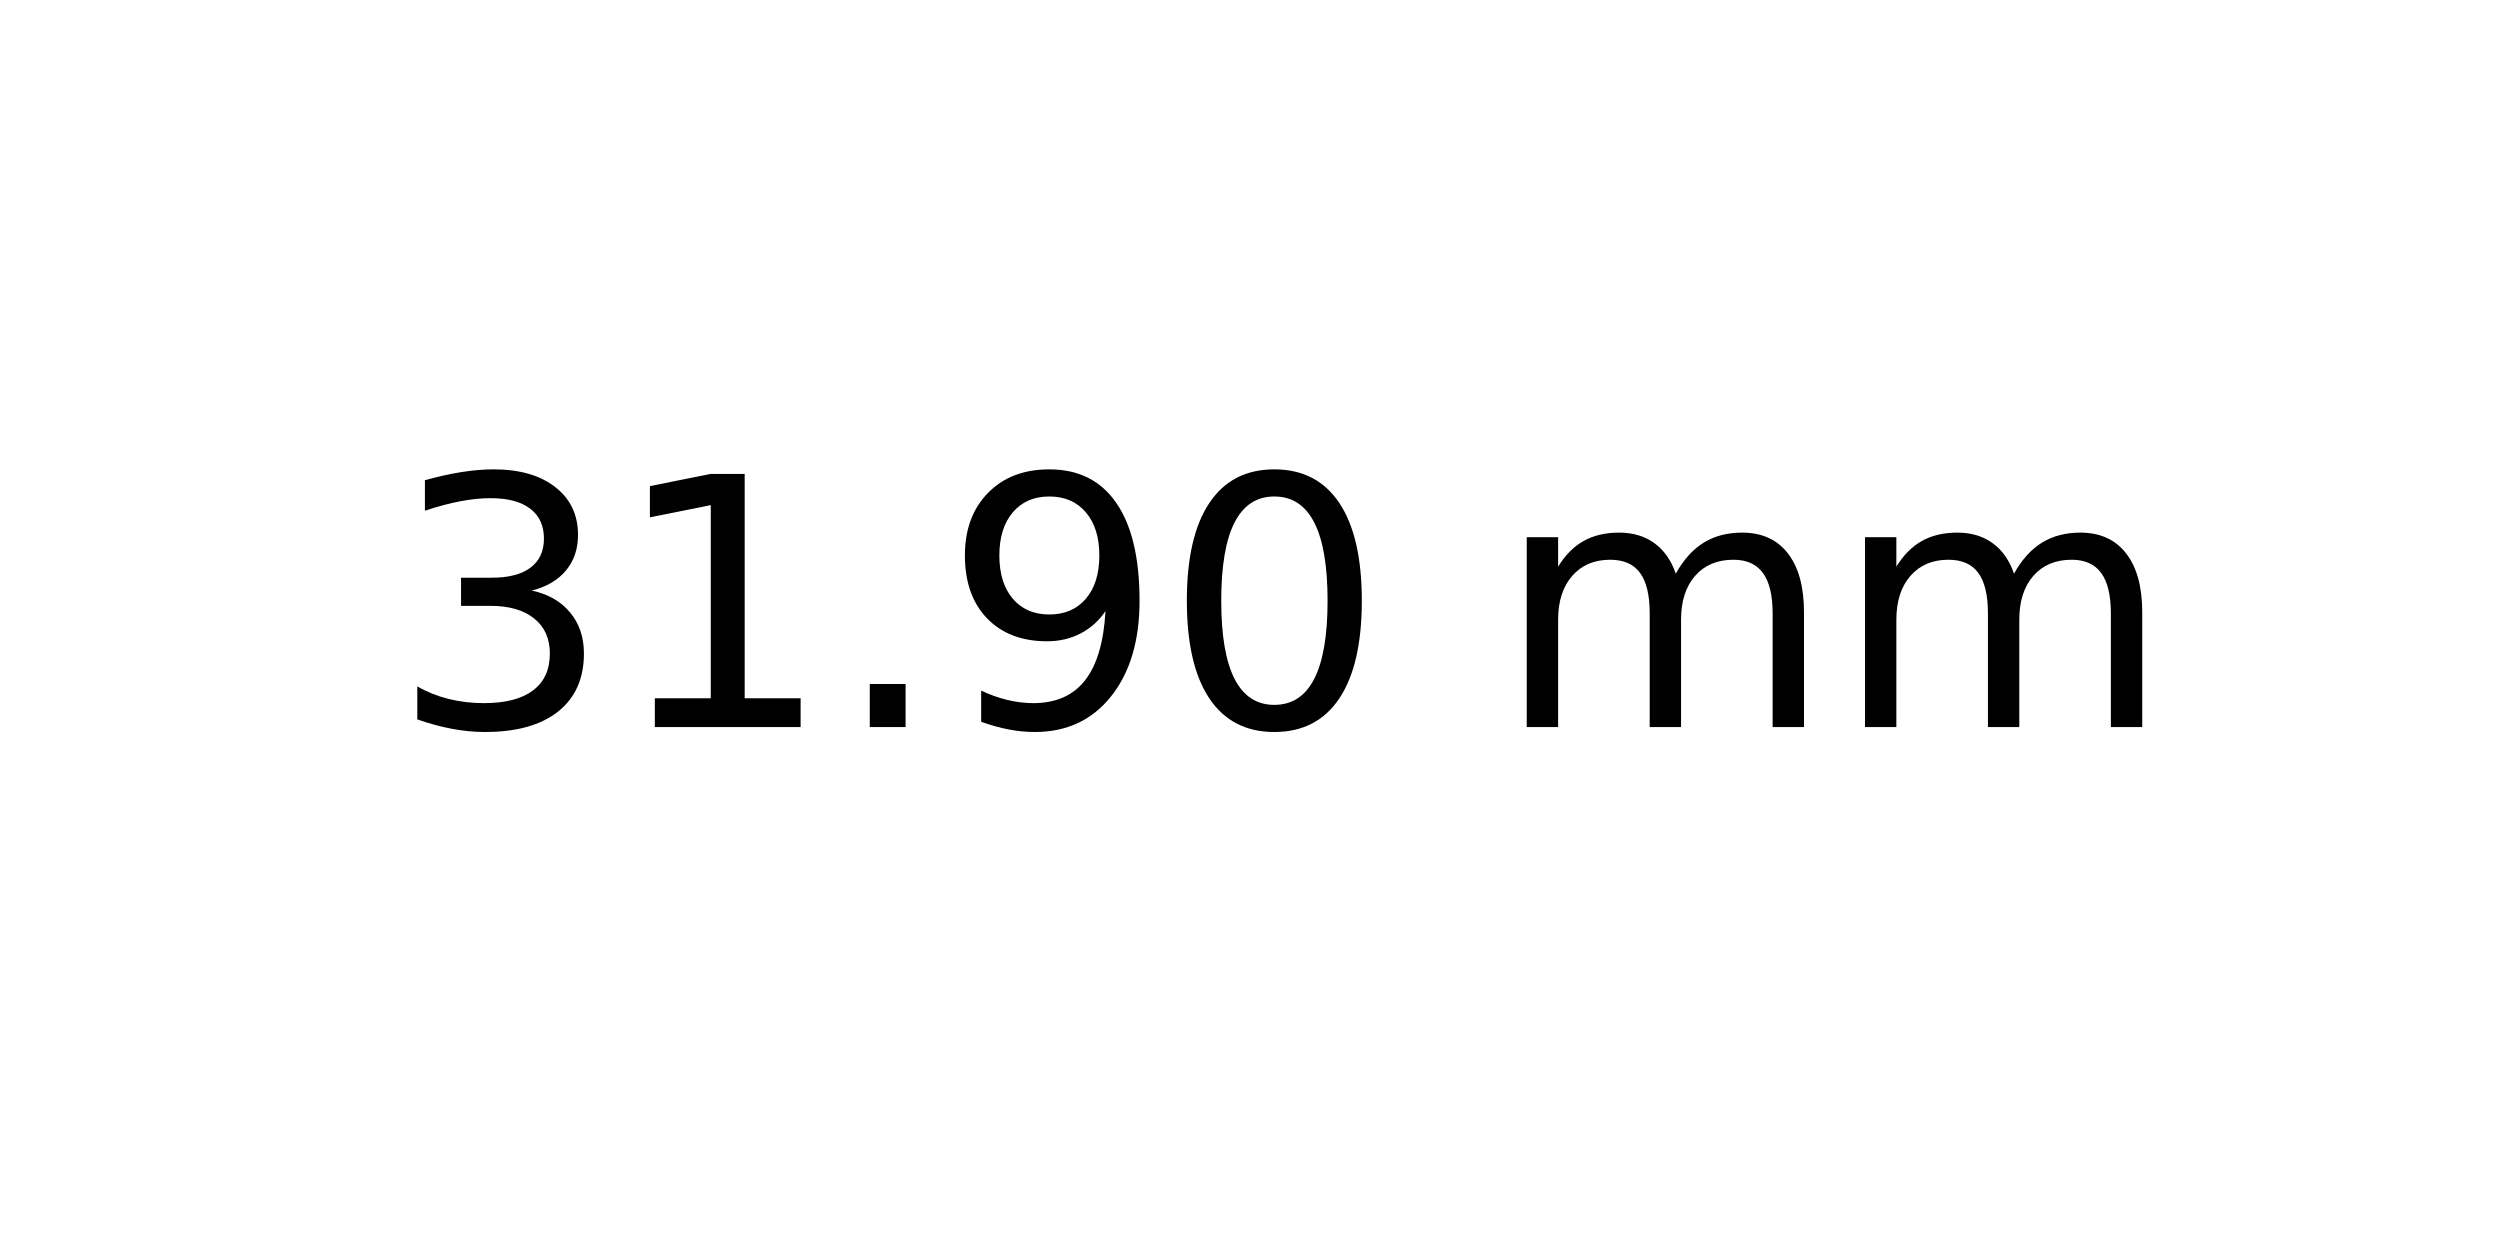
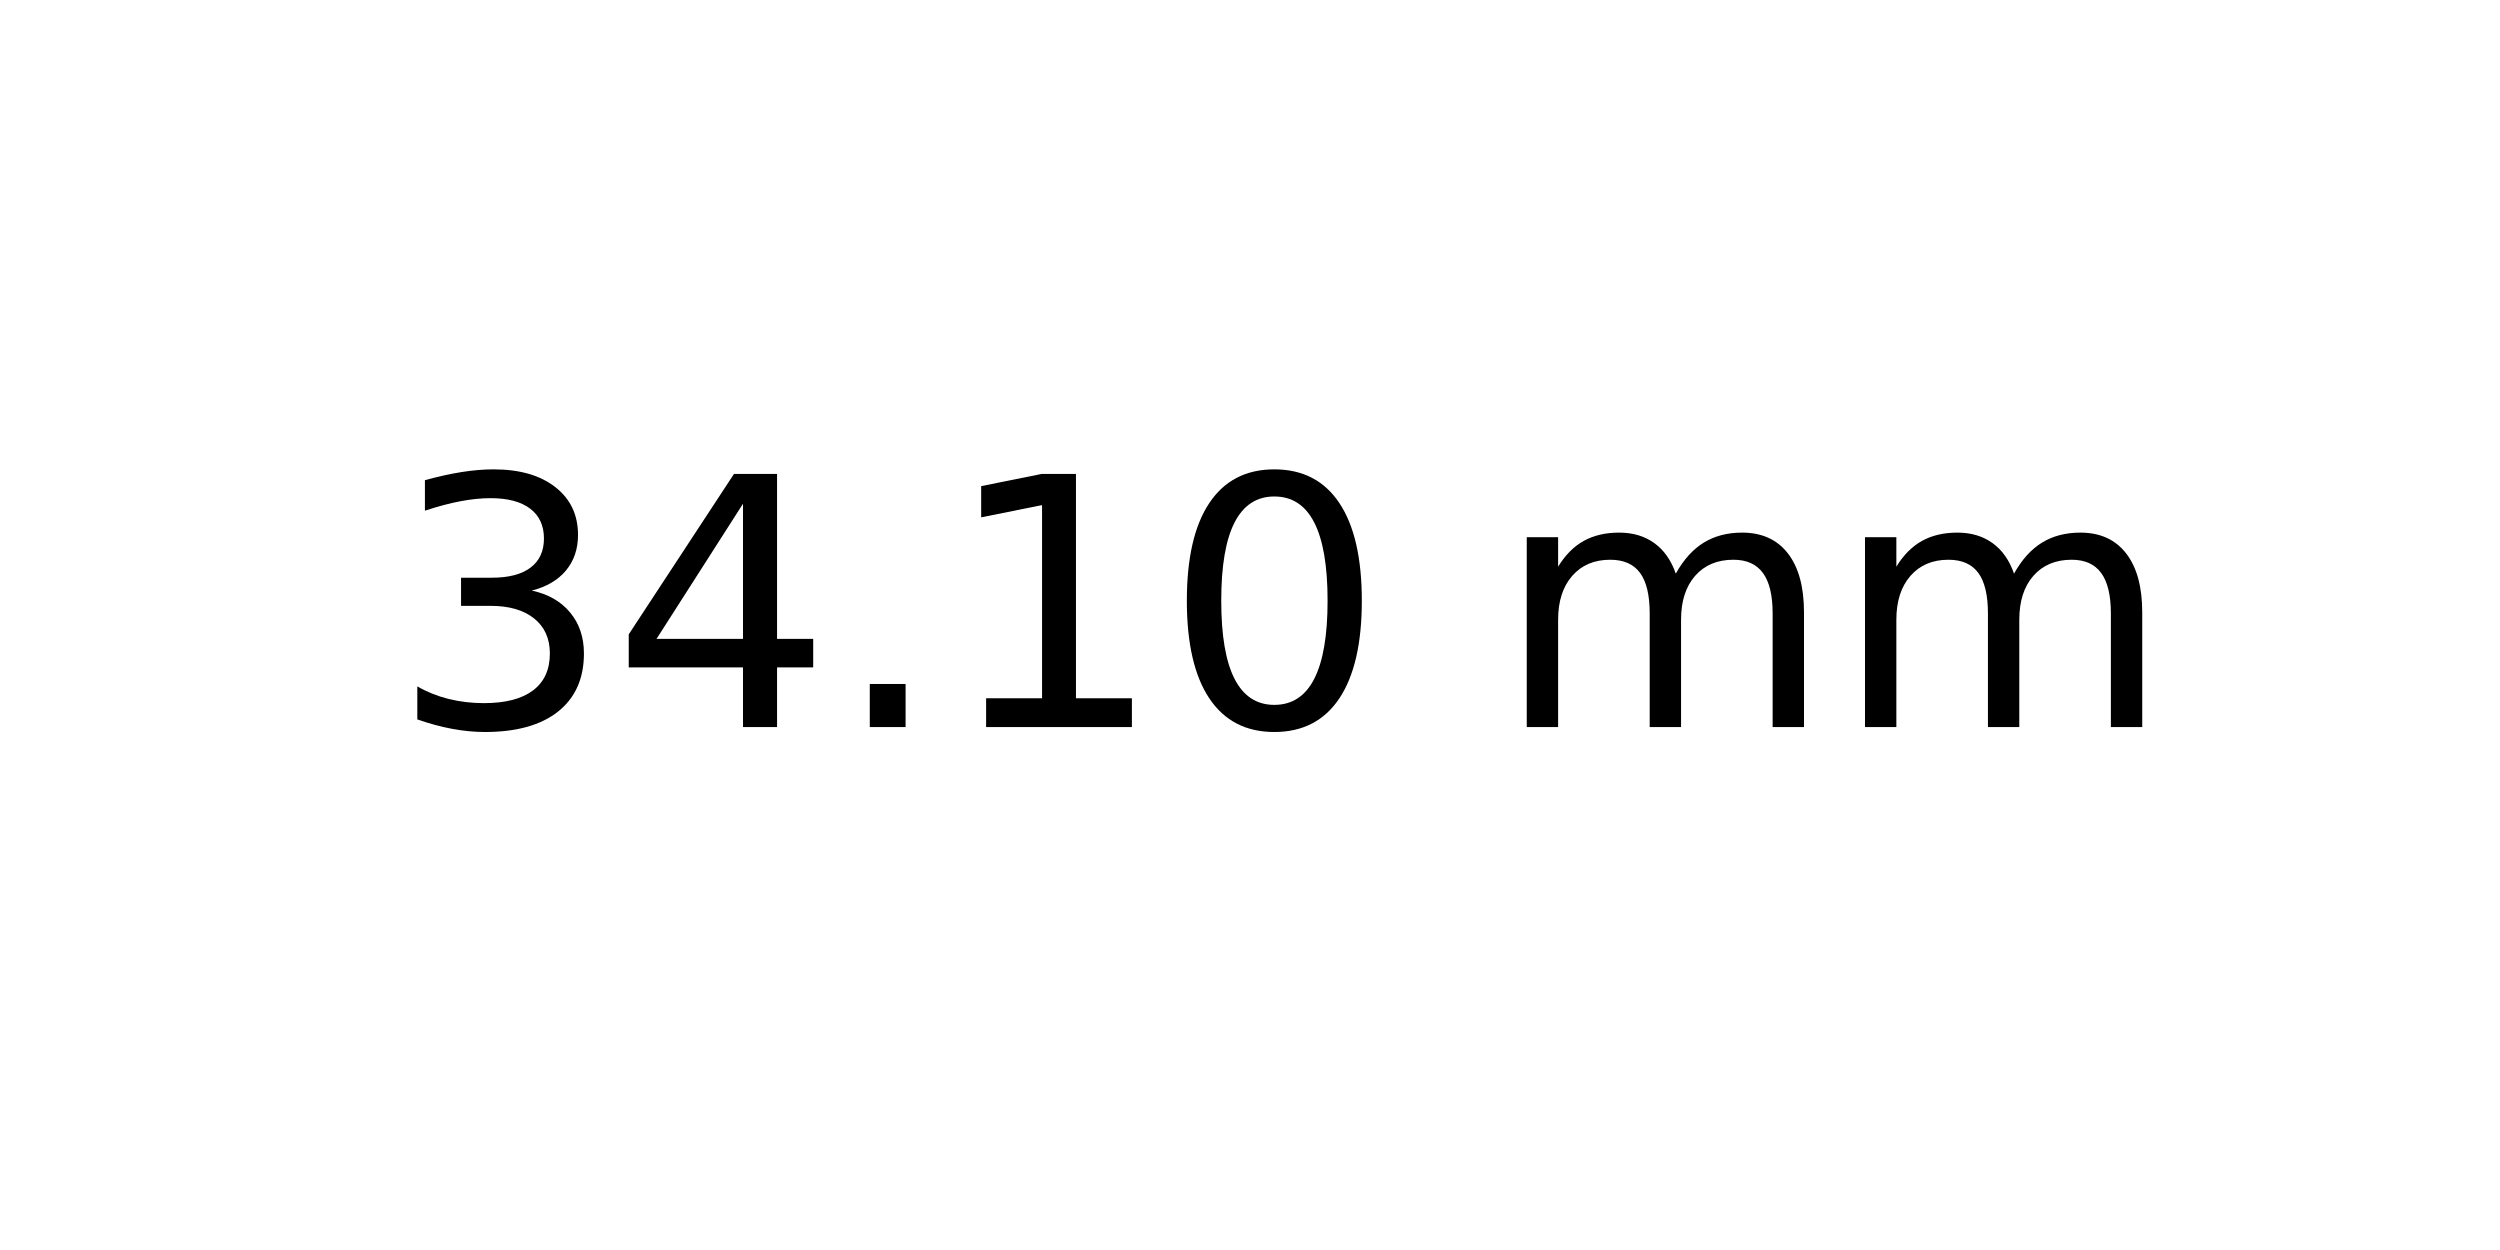
<svg xmlns="http://www.w3.org/2000/svg" xmlns:xlink="http://www.w3.org/1999/xlink" width="72pt" height="36pt" viewBox="0 0 72 36" version="1.1">
  <defs>
    <style type="text/css">*{stroke-linejoin: round; stroke-linecap: butt}</style>
  </defs>
  <g id="figure_1">
    <g id="axes_1">
      <g id="text_1">
        <g transform="translate(11.25625 20.93937) scale(0.1 -0.1)">
          <defs>
            <path id="DejaVuSans-33" d="M 2597 2516  Q 3050 2419 3304 2112  Q 3559 1806 3559 1356  Q 3559 666 3084 287  Q 2609 -91 1734 -91  Q 1441 -91 1130 -33  Q 819 25 488 141  L 488 750  Q 750 597 1062 519  Q 1375 441 1716 441  Q 2309 441 2620 675  Q 2931 909 2931 1356  Q 2931 1769 2642 2001  Q 2353 2234 1838 2234  L 1294 2234  L 1294 2753  L 1863 2753  Q 2328 2753 2575 2939  Q 2822 3125 2822 3475  Q 2822 3834 2567 4026  Q 2313 4219 1838 4219  Q 1578 4219 1281 4162  Q 984 4106 628 3988  L 628 4550  Q 988 4650 1302 4700  Q 1616 4750 1894 4750  Q 2613 4750 3031 4423  Q 3450 4097 3450 3541  Q 3450 3153 3228 2886  Q 3006 2619 2597 2516  z " transform="scale(0.015625)" />
+             <path id="DejaVuSans-34" d="M 2419 4116  L 825 1625  L 2419 1625  L 2419 4116  z M 2253 4666  L 3047 4666  L 3047 1625  L 3713 1625  L 3713 1100  L 3047 1100  L 3047 0  L 2419 0  L 2419 1100  L 313 1100  L 313 1709  L 2253 4666  z " transform="scale(0.015625)" />
+             <path id="DejaVuSans-2e" d="M 684 794  L 1344 794  L 1344 0  L 684 0  L 684 794  z " transform="scale(0.015625)" />
            <path id="DejaVuSans-31" d="M 794 531  L 1825 531  L 1825 4091  L 703 3866  L 703 4441  L 1819 4666  L 2450 4666  L 2450 531  L 3481 531  L 3481 0  L 794 0  L 794 531  z " transform="scale(0.015625)" />
-             <path id="DejaVuSans-2e" d="M 684 794  L 1344 794  L 1344 0  L 684 0  L 684 794  z " transform="scale(0.015625)" />
-             <path id="DejaVuSans-39" d="M 703 97  L 703 672  Q 941 559 1184 500  Q 1428 441 1663 441  Q 2288 441 2617 861  Q 2947 1281 2994 2138  Q 2813 1869 2534 1725  Q 2256 1581 1919 1581  Q 1219 1581 811 2004  Q 403 2428 403 3163  Q 403 3881 828 4315  Q 1253 4750 1959 4750  Q 2769 4750 3195 4129  Q 3622 3509 3622 2328  Q 3622 1225 3098 567  Q 2575 -91 1691 -91  Q 1453 -91 1209 -44  Q 966 3 703 97  z M 1959 2075  Q 2384 2075 2632 2365  Q 2881 2656 2881 3163  Q 2881 3666 2632 3958  Q 2384 4250 1959 4250  Q 1534 4250 1286 3958  Q 1038 3666 1038 3163  Q 1038 2656 1286 2365  Q 1534 2075 1959 2075  z " transform="scale(0.015625)" />
            <path id="DejaVuSans-30" d="M 2034 4250  Q 1547 4250 1301 3770  Q 1056 3291 1056 2328  Q 1056 1369 1301 889  Q 1547 409 2034 409  Q 2525 409 2770 889  Q 3016 1369 3016 2328  Q 3016 3291 2770 3770  Q 2525 4250 2034 4250  z M 2034 4750  Q 2819 4750 3233 4129  Q 3647 3509 3647 2328  Q 3647 1150 3233 529  Q 2819 -91 2034 -91  Q 1250 -91 836 529  Q 422 1150 422 2328  Q 422 3509 836 4129  Q 1250 4750 2034 4750  z " transform="scale(0.015625)" />
            <path id="DejaVuSans-20" transform="scale(0.015625)" />
            <path id="DejaVuSans-6d" d="M 3328 2828  Q 3544 3216 3844 3400  Q 4144 3584 4550 3584  Q 5097 3584 5394 3201  Q 5691 2819 5691 2113  L 5691 0  L 5113 0  L 5113 2094  Q 5113 2597 4934 2840  Q 4756 3084 4391 3084  Q 3944 3084 3684 2787  Q 3425 2491 3425 1978  L 3425 0  L 2847 0  L 2847 2094  Q 2847 2600 2669 2842  Q 2491 3084 2119 3084  Q 1678 3084 1418 2786  Q 1159 2488 1159 1978  L 1159 0  L 581 0  L 581 3500  L 1159 3500  L 1159 2956  Q 1356 3278 1631 3431  Q 1906 3584 2284 3584  Q 2666 3584 2933 3390  Q 3200 3197 3328 2828  z " transform="scale(0.015625)" />
          </defs>
          <use xlink:href="#DejaVuSans-33" />
-           <use xlink:href="#DejaVuSans-31" x="63.623" />
+           <use xlink:href="#DejaVuSans-34" x="63.623" />
          <use xlink:href="#DejaVuSans-2e" x="127.246" />
-           <use xlink:href="#DejaVuSans-39" x="159.033" />
+           <use xlink:href="#DejaVuSans-31" x="159.033" />
          <use xlink:href="#DejaVuSans-30" x="222.656" />
          <use xlink:href="#DejaVuSans-20" x="286.279" />
          <use xlink:href="#DejaVuSans-6d" x="318.066" />
          <use xlink:href="#DejaVuSans-6d" x="415.479" />
        </g>
      </g>
    </g>
  </g>
</svg>
